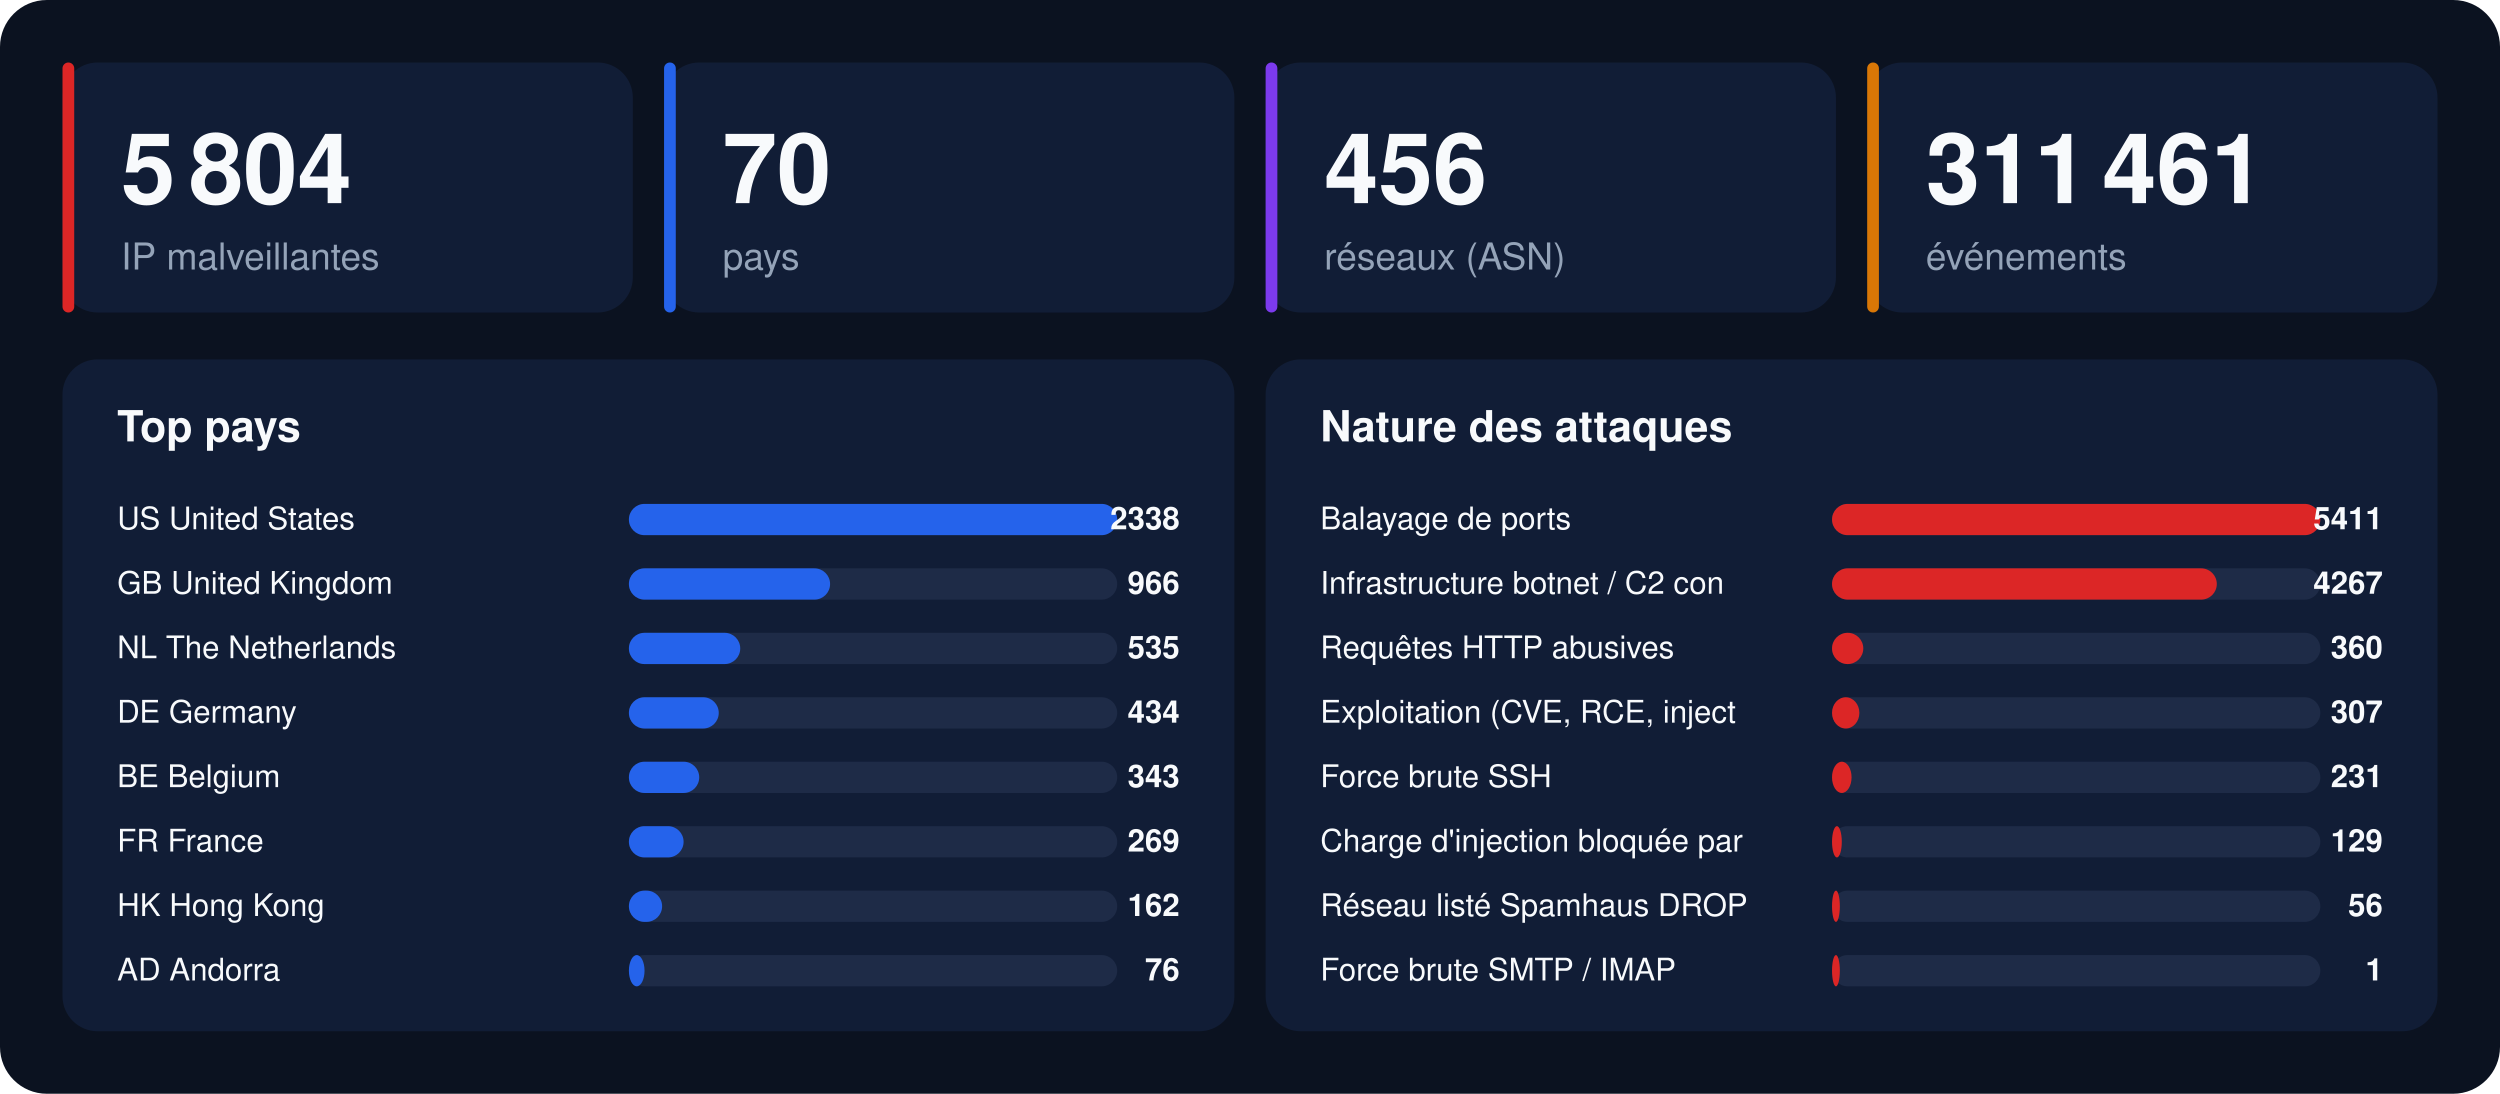
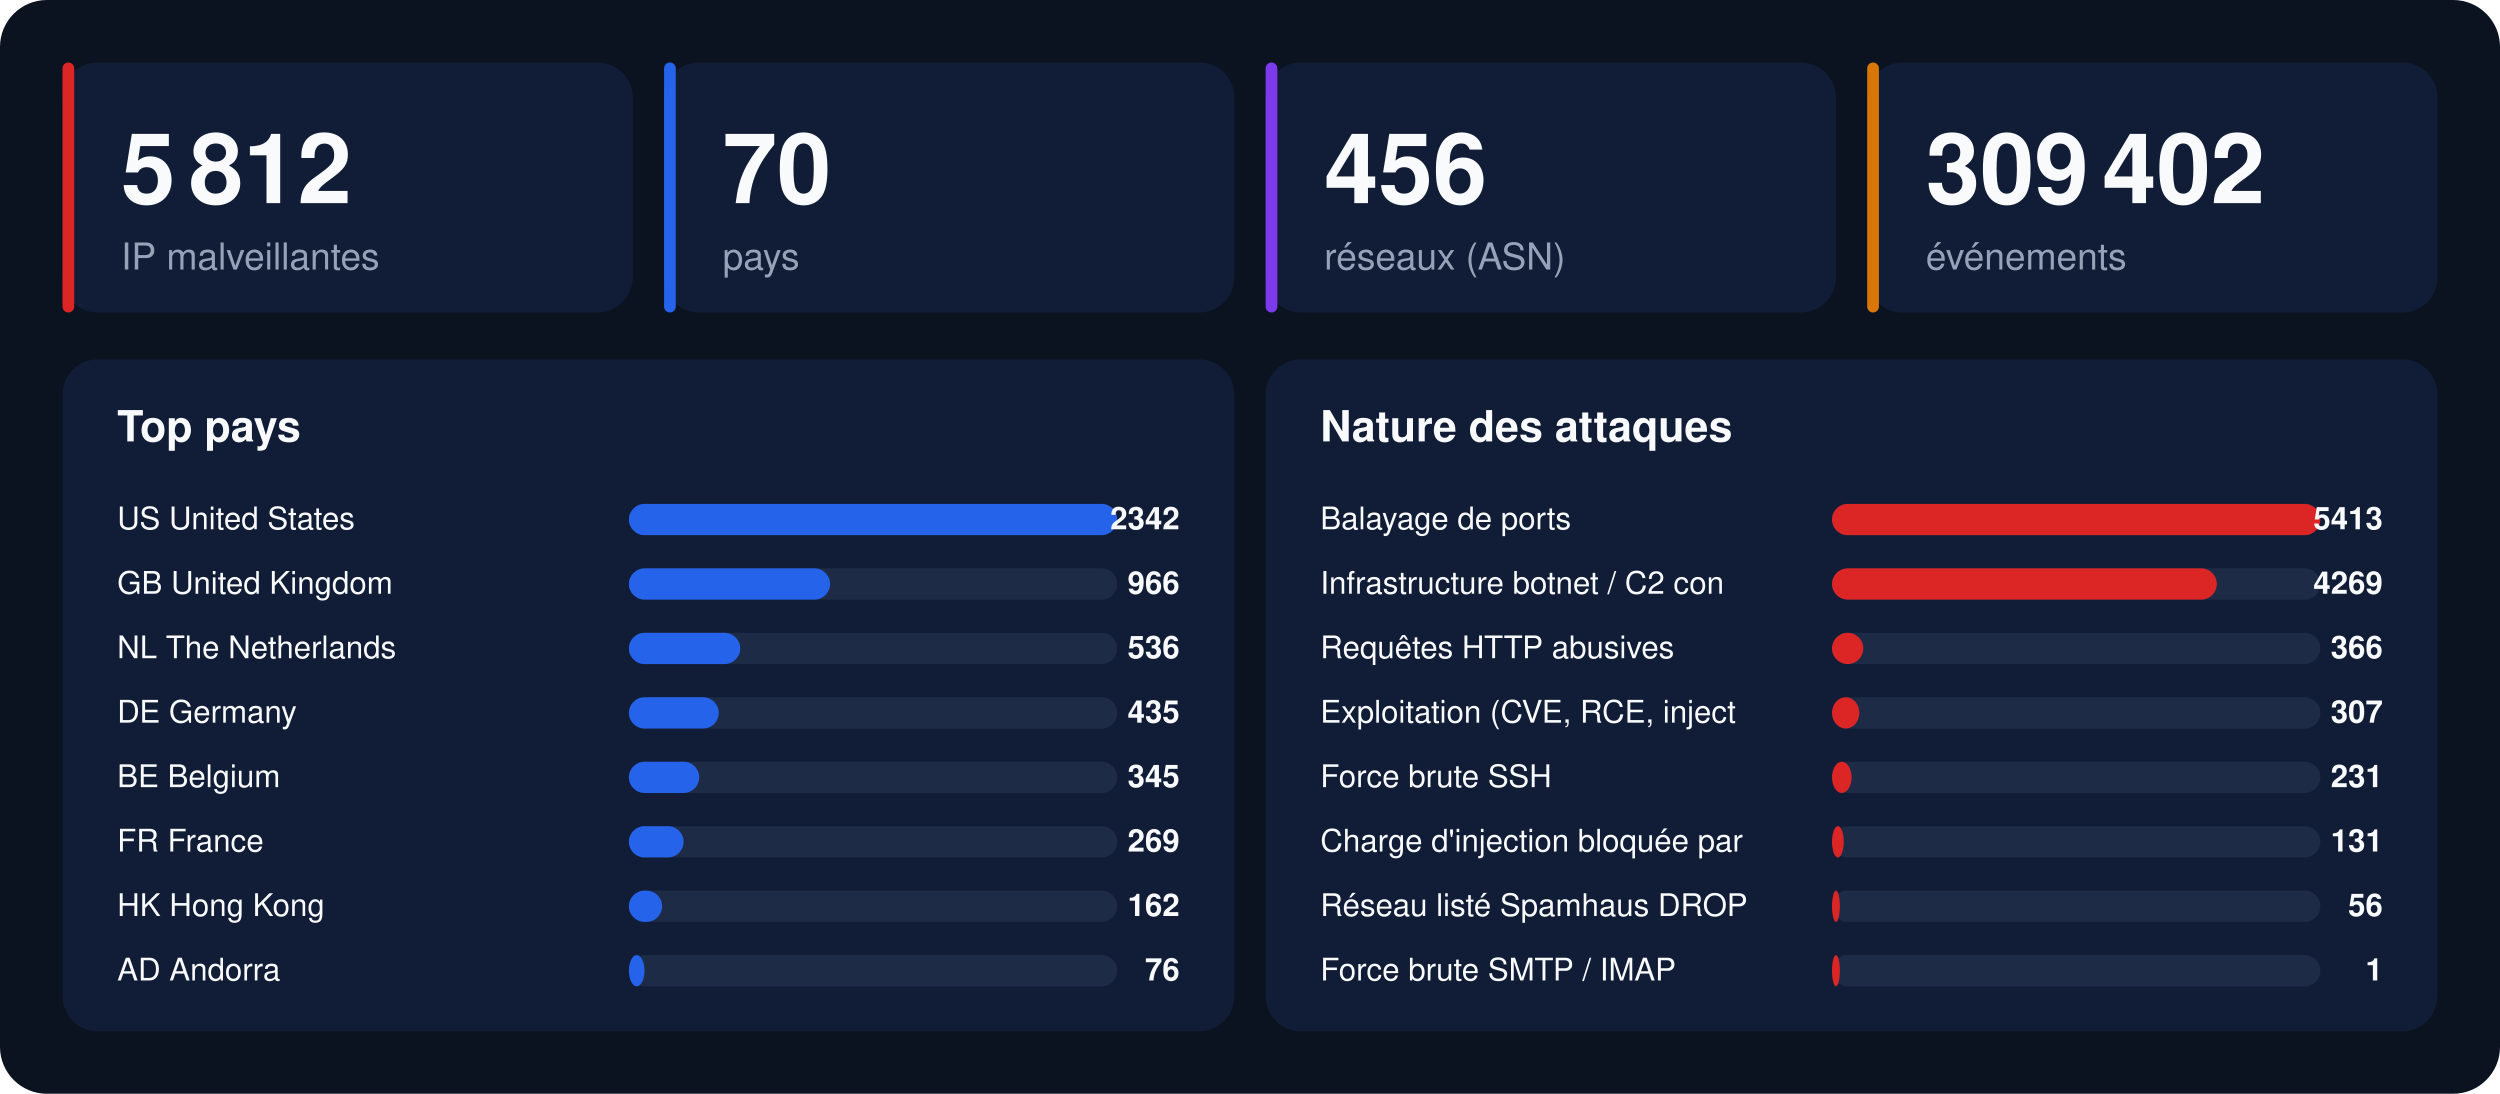
<svg xmlns="http://www.w3.org/2000/svg" width="1280" height="560" viewBox="0 0 1280 560" font-family="-apple-system,BlinkMacSystemFont,'Segoe UI',Helvetica,Arial,sans-serif">
  <rect width="1280" height="560" rx="24" fill="#0b1220" />
  <rect x="32" y="32" width="292" height="128" rx="18" fill="#111d36" />
  <rect x="32" y="32" width="6" height="128" rx="3" fill="#dc2626" />
-   <text x="62" y="104" font-size="50" font-weight="800" fill="#f8fafc">5 804</text>
+   <text x="62" y="104" font-size="50" font-weight="800" fill="#f8fafc">5 812</text>
  <text x="62" y="138" font-size="19" fill="#94a3b8">IP malveillantes</text>
  <rect x="340" y="32" width="292" height="128" rx="18" fill="#111d36" />
  <rect x="340" y="32" width="6" height="128" rx="3" fill="#2563eb" />
  <text x="370" y="104" font-size="50" font-weight="800" fill="#f8fafc">70</text>
  <text x="370" y="138" font-size="19" fill="#94a3b8">pays</text>
  <rect x="648" y="32" width="292" height="128" rx="18" fill="#111d36" />
  <rect x="648" y="32" width="6" height="128" rx="3" fill="#7c3aed" />
  <text x="678" y="104" font-size="50" font-weight="800" fill="#f8fafc">456</text>
  <text x="678" y="138" font-size="19" fill="#94a3b8">réseaux (ASN)</text>
  <rect x="956" y="32" width="292" height="128" rx="18" fill="#111d36" />
  <rect x="956" y="32" width="6" height="128" rx="3" fill="#d97706" />
-   <text x="986" y="104" font-size="50" font-weight="800" fill="#f8fafc">311 461</text>
+   <text x="986" y="104" font-size="50" font-weight="800" fill="#f8fafc">309 402</text>
  <text x="986" y="138" font-size="19" fill="#94a3b8">événements</text>
  <rect x="32" y="184" width="600" height="344" rx="18" fill="#111d36" />
  <text x="60" y="226" font-size="22" font-weight="700" fill="#f8fafc">Top pays</text>
  <text x="60" y="271" font-size="16" fill="#f8fafc">US  United States</text>
  <rect x="322" y="258" width="250" height="16" rx="8" fill="#1e2b47" />
  <rect x="322" y="258" width="250" height="16" rx="8" fill="#2563eb" />
-   <text x="604" y="271" font-size="16" font-weight="700" text-anchor="end" fill="#f8fafc">2338</text>
+   <text x="604" y="271" font-size="16" font-weight="700" text-anchor="end" fill="#f8fafc">2342</text>
  <text x="60" y="304" font-size="16" fill="#f8fafc">GB  United Kingdom</text>
  <rect x="322" y="291" width="250" height="16" rx="8" fill="#1e2b47" />
  <rect x="322" y="291" width="103" height="16" rx="8" fill="#2563eb" />
  <text x="604" y="304" font-size="16" font-weight="700" text-anchor="end" fill="#f8fafc">966</text>
  <text x="60" y="337" font-size="16" fill="#f8fafc">NL  The Netherlands</text>
  <rect x="322" y="324" width="250" height="16" rx="8" fill="#1e2b47" />
  <rect x="322" y="324" width="57" height="16" rx="8" fill="#2563eb" />
-   <text x="604" y="337" font-size="16" font-weight="700" text-anchor="end" fill="#f8fafc">535</text>
+   <text x="604" y="337" font-size="16" font-weight="700" text-anchor="end" fill="#f8fafc">536</text>
  <text x="60" y="370" font-size="16" fill="#f8fafc">DE  Germany</text>
  <rect x="322" y="357" width="250" height="16" rx="8" fill="#1e2b47" />
  <rect x="322" y="357" width="46" height="16" rx="8" fill="#2563eb" />
-   <text x="604" y="370" font-size="16" font-weight="700" text-anchor="end" fill="#f8fafc">434</text>
+   <text x="604" y="370" font-size="16" font-weight="700" text-anchor="end" fill="#f8fafc">435</text>
  <text x="60" y="403" font-size="16" fill="#f8fafc">BE  Belgium</text>
  <rect x="322" y="390" width="250" height="16" rx="8" fill="#1e2b47" />
  <rect x="322" y="390" width="36" height="16" rx="8" fill="#2563eb" />
-   <text x="604" y="403" font-size="16" font-weight="700" text-anchor="end" fill="#f8fafc">343</text>
+   <text x="604" y="403" font-size="16" font-weight="700" text-anchor="end" fill="#f8fafc">345</text>
  <text x="60" y="436" font-size="16" fill="#f8fafc">FR  France</text>
  <rect x="322" y="423" width="250" height="16" rx="8" fill="#1e2b47" />
  <rect x="322" y="423" width="28" height="16" rx="8" fill="#2563eb" />
  <text x="604" y="436" font-size="16" font-weight="700" text-anchor="end" fill="#f8fafc">269</text>
  <text x="60" y="469" font-size="16" fill="#f8fafc">HK  Hong Kong</text>
  <rect x="322" y="456" width="250" height="16" rx="8" fill="#1e2b47" />
  <rect x="322" y="456" width="17" height="16" rx="8" fill="#2563eb" />
  <text x="604" y="469" font-size="16" font-weight="700" text-anchor="end" fill="#f8fafc">162</text>
  <text x="60" y="502" font-size="16" fill="#f8fafc">AD  Andorra</text>
  <rect x="322" y="489" width="250" height="16" rx="8" fill="#1e2b47" />
  <rect x="322" y="489" width="8" height="16" rx="8" fill="#2563eb" />
  <text x="604" y="502" font-size="16" font-weight="700" text-anchor="end" fill="#f8fafc">76</text>
  <rect x="648" y="184" width="600" height="344" rx="18" fill="#111d36" />
  <text x="676" y="226" font-size="22" font-weight="700" fill="#f8fafc">Nature des attaques</text>
  <text x="676" y="271" font-size="16" fill="#f8fafc">Balayage de ports</text>
  <rect x="938" y="258" width="250" height="16" rx="8" fill="#1e2b47" />
  <rect x="938" y="258" width="250" height="16" rx="8" fill="#dc2626" />
-   <text x="1220" y="271" font-size="16" font-weight="700" text-anchor="end" fill="#f8fafc">5411</text>
+   <text x="1220" y="271" font-size="16" font-weight="700" text-anchor="end" fill="#f8fafc">5413</text>
  <text x="676" y="304" font-size="16" fill="#f8fafc">Infrastructure botnet / C2 con</text>
  <rect x="938" y="291" width="250" height="16" rx="8" fill="#1e2b47" />
  <rect x="938" y="291" width="197" height="16" rx="8" fill="#dc2626" />
-   <text x="1220" y="304" font-size="16" font-weight="700" text-anchor="end" fill="#f8fafc">4267</text>
+   <text x="1220" y="304" font-size="16" font-weight="700" text-anchor="end" fill="#f8fafc">4269</text>
  <text x="676" y="337" font-size="16" fill="#f8fafc">Requêtes HTTP abusives</text>
  <rect x="938" y="324" width="250" height="16" rx="8" fill="#1e2b47" />
  <rect x="938" y="324" width="16" height="16" rx="8" fill="#dc2626" />
-   <text x="1220" y="337" font-size="16" font-weight="700" text-anchor="end" fill="#f8fafc">360</text>
+   <text x="1220" y="337" font-size="16" font-weight="700" text-anchor="end" fill="#f8fafc">366</text>
  <text x="676" y="370" font-size="16" fill="#f8fafc">Exploitation (CVE, RCE, inject</text>
  <rect x="938" y="357" width="250" height="16" rx="8" fill="#1e2b47" />
  <rect x="938" y="357" width="14" height="16" rx="8" fill="#dc2626" />
  <text x="1220" y="370" font-size="16" font-weight="700" text-anchor="end" fill="#f8fafc">307</text>
  <text x="676" y="403" font-size="16" fill="#f8fafc">Force brute SSH</text>
  <rect x="938" y="390" width="250" height="16" rx="8" fill="#1e2b47" />
  <rect x="938" y="390" width="10" height="16" rx="8" fill="#dc2626" />
  <text x="1220" y="403" font-size="16" font-weight="700" text-anchor="end" fill="#f8fafc">231</text>
  <text x="676" y="436" font-size="16" fill="#f8fafc">Charge d'injection bloquée par</text>
  <rect x="938" y="423" width="250" height="16" rx="8" fill="#1e2b47" />
-   <rect x="938" y="423" width="5" height="16" rx="8" fill="#dc2626" />
-   <text x="1220" y="436" font-size="16" font-weight="700" text-anchor="end" fill="#f8fafc">129</text>
+   <rect x="938" y="423" width="6" height="16" rx="8" fill="#dc2626" />
+   <text x="1220" y="436" font-size="16" font-weight="700" text-anchor="end" fill="#f8fafc">131</text>
  <text x="676" y="469" font-size="16" fill="#f8fafc">Réseau listé Spamhaus DROP</text>
  <rect x="938" y="456" width="250" height="16" rx="8" fill="#1e2b47" />
  <rect x="938" y="456" width="4" height="16" rx="8" fill="#dc2626" />
  <text x="1220" y="469" font-size="16" font-weight="700" text-anchor="end" fill="#f8fafc">56</text>
  <text x="676" y="502" font-size="16" fill="#f8fafc">Force brute SMTP / IMAP</text>
  <rect x="938" y="489" width="250" height="16" rx="8" fill="#1e2b47" />
  <rect x="938" y="489" width="4" height="16" rx="8" fill="#dc2626" />
  <text x="1220" y="502" font-size="16" font-weight="700" text-anchor="end" fill="#f8fafc">1</text>
</svg>
